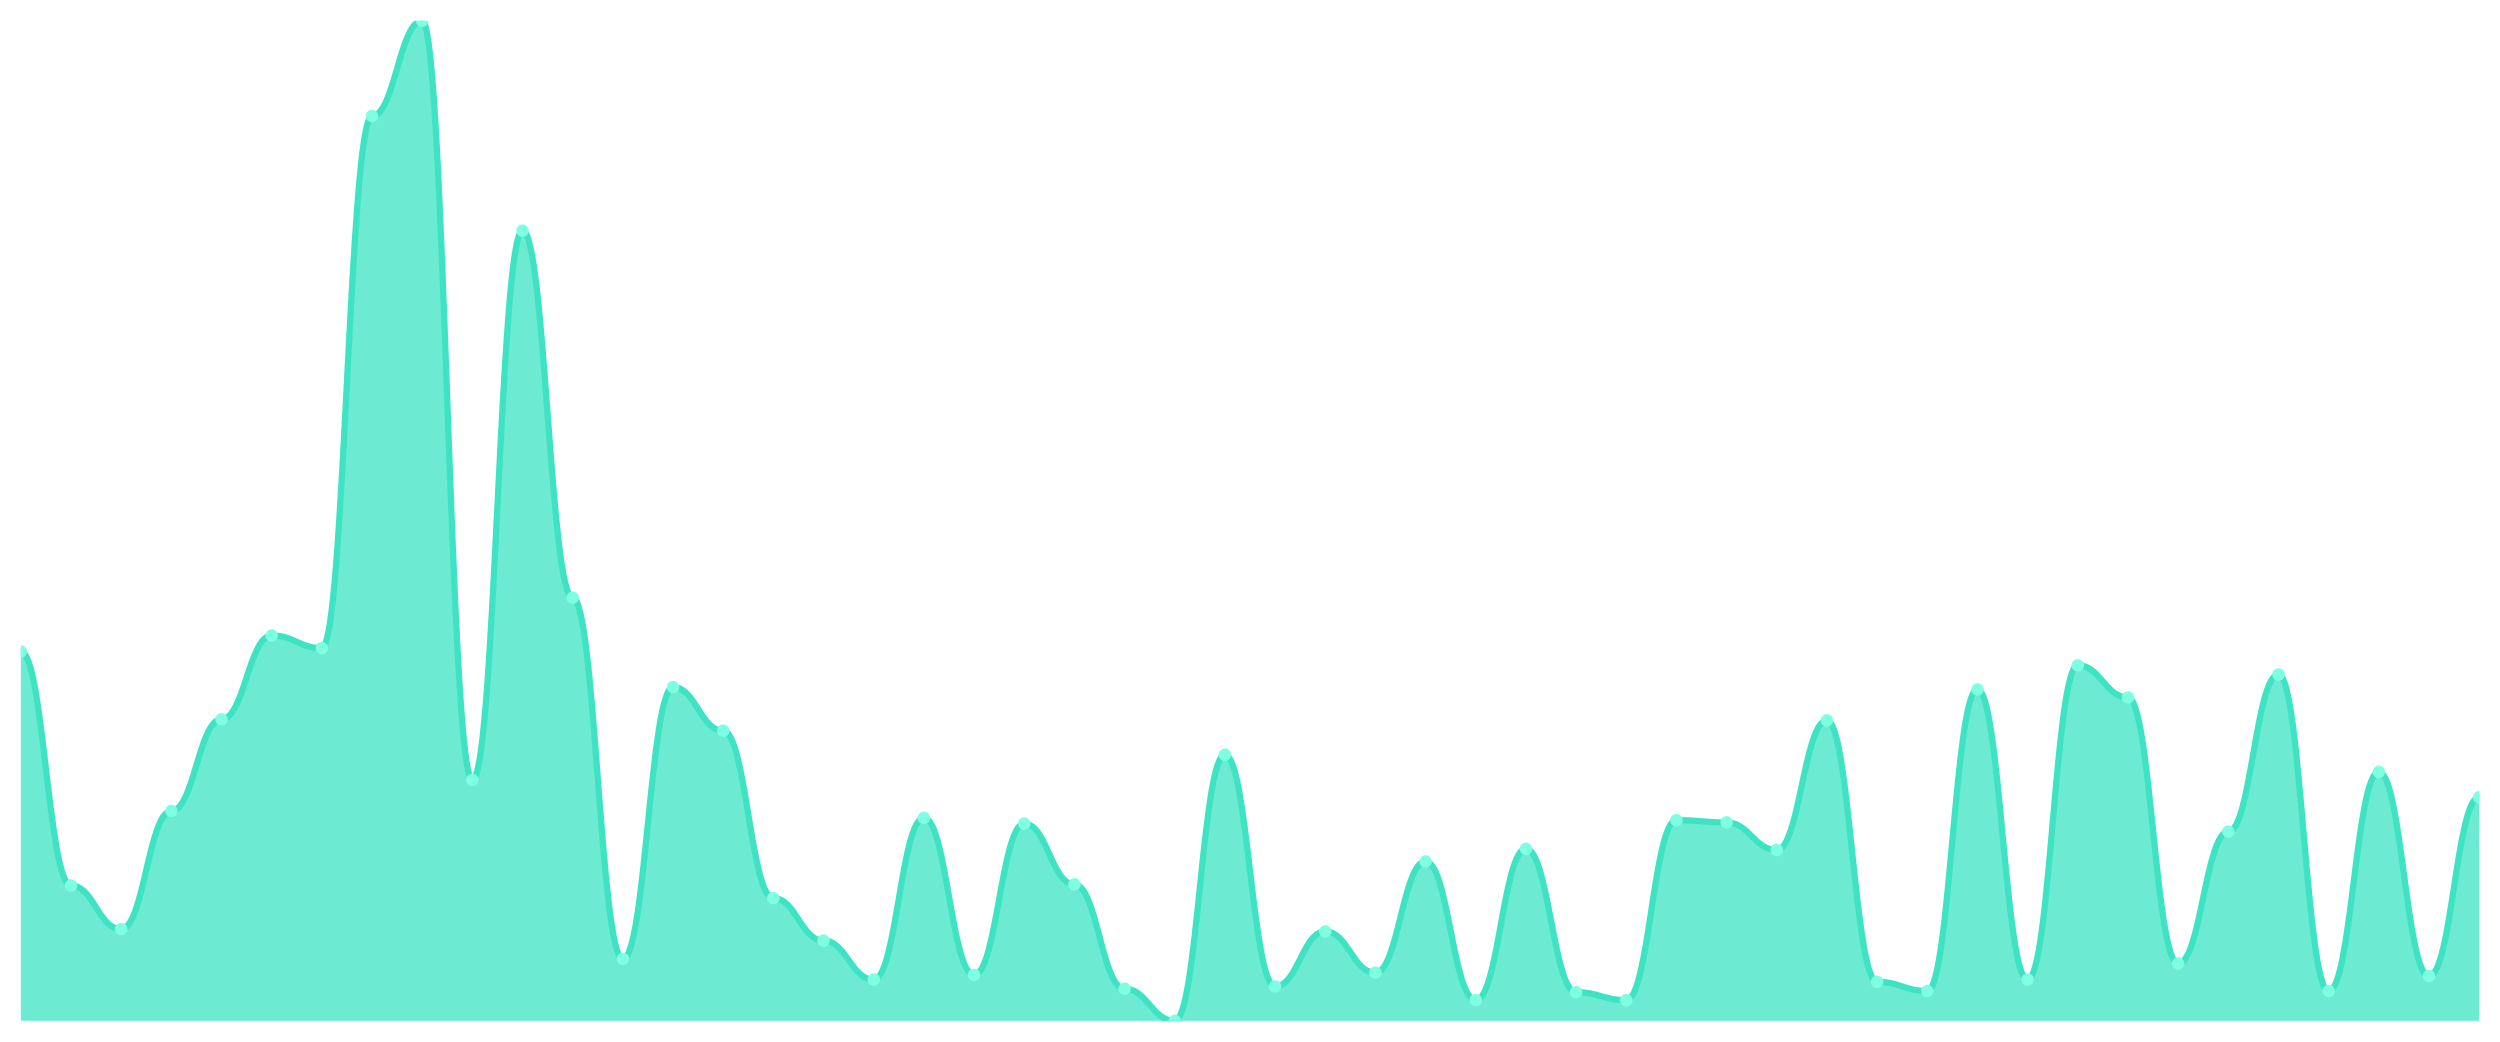
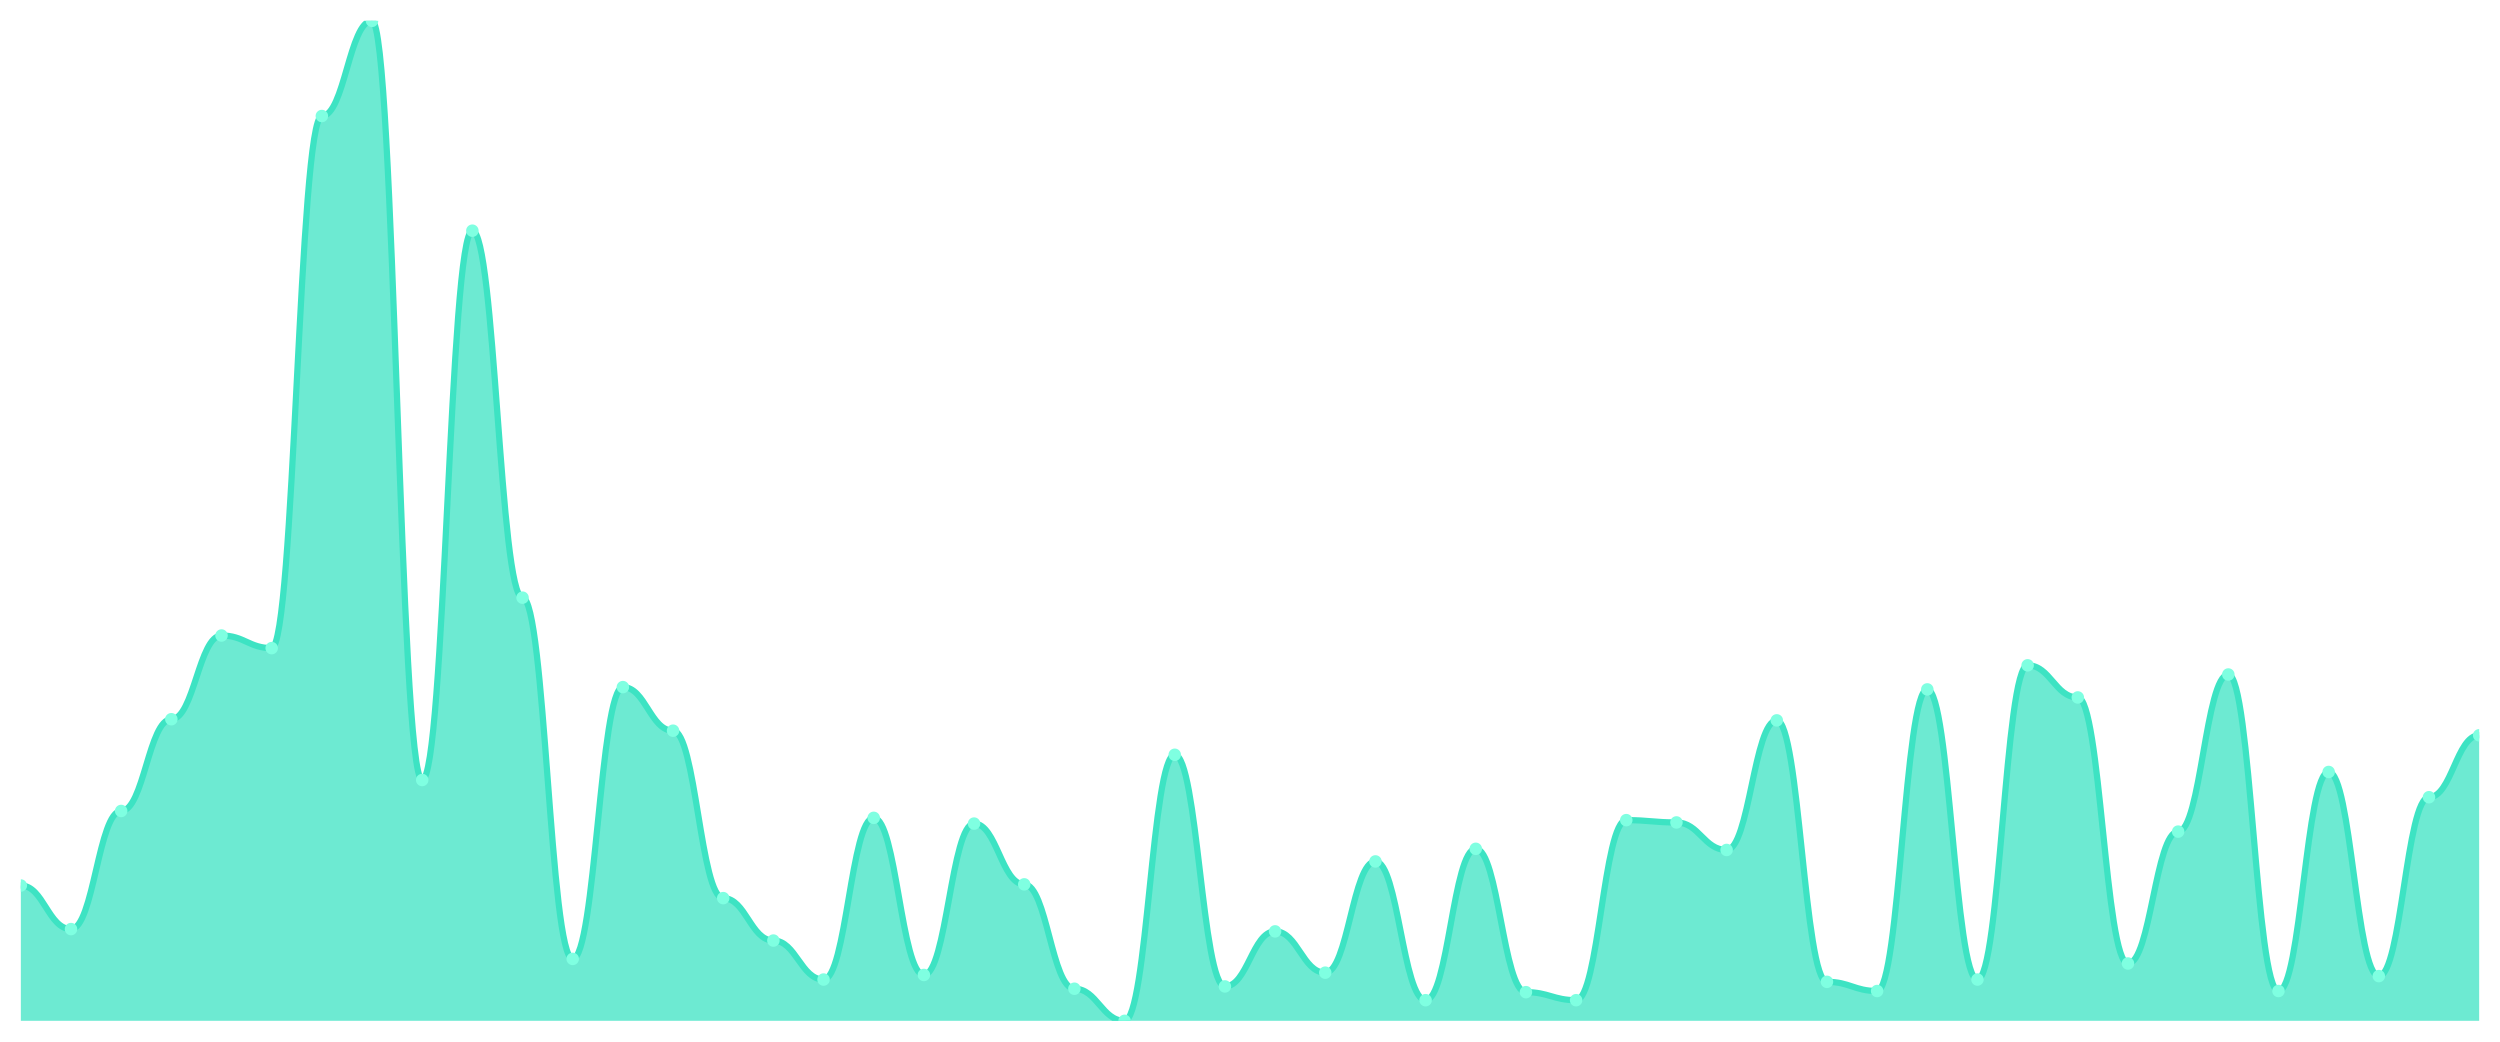
<svg xmlns="http://www.w3.org/2000/svg" viewBox="0 0 1200 500" width="1200" height="500">
  <defs>
    <clipPath id="c">
      <rect x="10" y="10" width="1180" height="480" />
    </clipPath>
  </defs>
  <rect width="1200" height="500" fill="none" />
  <g clip-path="url(#c)">
-     <path d="M 10,490 L 10,312.752 C 20.837,312.752 23.245,425.046 34.082,425.046 C 44.918,425.046 47.327,445.963 58.163,445.963 C 69,445.963 71.408,389.266 82.245,389.266 C 93.082,389.266 95.49,345.229 106.327,345.229 C 117.163,345.229 119.571,305.046 130.408,305.046 C 141.245,305.046 143.653,311.101 154.49,311.101 C 165.327,311.101 167.735,55.688 178.571,55.688 C 189.408,55.688 191.816,10 202.653,10 C 213.49,10 215.898,374.404 226.735,374.404 C 237.571,374.404 239.98,110.734 250.816,110.734 C 261.653,110.734 264.061,286.881 274.898,286.881 C 285.735,286.881 288.143,460.275 298.98,460.275 C 309.816,460.275 312.224,329.817 323.061,329.817 C 333.898,329.817 336.306,350.734 347.143,350.734 C 357.98,350.734 360.388,431.101 371.224,431.101 C 382.061,431.101 384.469,451.468 395.306,451.468 C 406.143,451.468 408.551,470.183 419.388,470.183 C 430.224,470.183 432.633,392.569 443.469,392.569 C 454.306,392.569 456.714,467.982 467.551,467.982 C 478.388,467.982 480.796,395.321 491.633,395.321 C 502.469,395.321 504.878,424.495 515.714,424.495 C 526.551,424.495 528.959,474.587 539.796,474.587 C 550.633,474.587 553.041,490 563.878,490 C 574.714,490 577.122,362.294 587.959,362.294 C 598.796,362.294 601.204,473.486 612.041,473.486 C 622.878,473.486 625.286,447.064 636.122,447.064 C 646.959,447.064 649.367,466.881 660.204,466.881 C 671.041,466.881 673.449,413.486 684.286,413.486 C 695.122,413.486 697.531,480.092 708.367,480.092 C 719.204,480.092 721.612,407.431 732.449,407.431 C 743.286,407.431 745.694,476.239 756.531,476.239 C 767.367,476.239 769.776,480.092 780.612,480.092 C 791.449,480.092 793.857,393.67 804.694,393.67 C 815.531,393.67 817.939,394.771 828.776,394.771 C 839.612,394.771 842.02,407.982 852.857,407.982 C 863.694,407.982 866.102,345.78 876.939,345.78 C 887.776,345.78 890.184,471.284 901.02,471.284 C 911.857,471.284 914.265,475.688 925.102,475.688 C 935.939,475.688 938.347,330.917 949.184,330.917 C 960.02,330.917 962.429,470.183 973.265,470.183 C 984.102,470.183 986.51,319.358 997.347,319.358 C 1008.184,319.358 1010.592,334.771 1021.429,334.771 C 1032.265,334.771 1034.673,462.477 1045.51,462.477 C 1056.347,462.477 1058.755,399.174 1069.592,399.174 C 1080.429,399.174 1082.837,323.761 1093.673,323.761 C 1104.51,323.761 1106.918,475.688 1117.755,475.688 C 1128.592,475.688 1131,370.55 1141.837,370.55 C 1152.673,370.55 1155.082,468.532 1165.918,468.532 C 1176.755,468.532 1179.163,382.661 1190,382.661 L 1190,490 Z" fill="rgba(61,227,195,0.75)" />
-     <path d="M 10,312.752 C 20.837,312.752 23.245,425.046 34.082,425.046 C 44.918,425.046 47.327,445.963 58.163,445.963 C 69,445.963 71.408,389.266 82.245,389.266 C 93.082,389.266 95.49,345.229 106.327,345.229 C 117.163,345.229 119.571,305.046 130.408,305.046 C 141.245,305.046 143.653,311.101 154.49,311.101 C 165.327,311.101 167.735,55.688 178.571,55.688 C 189.408,55.688 191.816,10 202.653,10 C 213.49,10 215.898,374.404 226.735,374.404 C 237.571,374.404 239.98,110.734 250.816,110.734 C 261.653,110.734 264.061,286.881 274.898,286.881 C 285.735,286.881 288.143,460.275 298.98,460.275 C 309.816,460.275 312.224,329.817 323.061,329.817 C 333.898,329.817 336.306,350.734 347.143,350.734 C 357.98,350.734 360.388,431.101 371.224,431.101 C 382.061,431.101 384.469,451.468 395.306,451.468 C 406.143,451.468 408.551,470.183 419.388,470.183 C 430.224,470.183 432.633,392.569 443.469,392.569 C 454.306,392.569 456.714,467.982 467.551,467.982 C 478.388,467.982 480.796,395.321 491.633,395.321 C 502.469,395.321 504.878,424.495 515.714,424.495 C 526.551,424.495 528.959,474.587 539.796,474.587 C 550.633,474.587 553.041,490 563.878,490 C 574.714,490 577.122,362.294 587.959,362.294 C 598.796,362.294 601.204,473.486 612.041,473.486 C 622.878,473.486 625.286,447.064 636.122,447.064 C 646.959,447.064 649.367,466.881 660.204,466.881 C 671.041,466.881 673.449,413.486 684.286,413.486 C 695.122,413.486 697.531,480.092 708.367,480.092 C 719.204,480.092 721.612,407.431 732.449,407.431 C 743.286,407.431 745.694,476.239 756.531,476.239 C 767.367,476.239 769.776,480.092 780.612,480.092 C 791.449,480.092 793.857,393.67 804.694,393.67 C 815.531,393.67 817.939,394.771 828.776,394.771 C 839.612,394.771 842.02,407.982 852.857,407.982 C 863.694,407.982 866.102,345.78 876.939,345.78 C 887.776,345.78 890.184,471.284 901.02,471.284 C 911.857,471.284 914.265,475.688 925.102,475.688 C 935.939,475.688 938.347,330.917 949.184,330.917 C 960.02,330.917 962.429,470.183 973.265,470.183 C 984.102,470.183 986.51,319.358 997.347,319.358 C 1008.184,319.358 1010.592,334.771 1021.429,334.771 C 1032.265,334.771 1034.673,462.477 1045.51,462.477 C 1056.347,462.477 1058.755,399.174 1069.592,399.174 C 1080.429,399.174 1082.837,323.761 1093.673,323.761 C 1104.51,323.761 1106.918,475.688 1117.755,475.688 C 1128.592,475.688 1131,370.55 1141.837,370.55 C 1152.673,370.55 1155.082,468.532 1165.918,468.532 C 1176.755,468.532 1179.163,382.661 1190,382.661" fill="none" stroke="#3de3c3" stroke-width="3" stroke-linecap="round" stroke-linejoin="round" />
-     <circle cx="10" cy="312.752" r="3" fill="#7fffe1" />
-     <circle cx="34.082" cy="425.046" r="3" fill="#7fffe1" />
-     <circle cx="58.163" cy="445.963" r="3" fill="#7fffe1" />
-     <circle cx="82.245" cy="389.266" r="3" fill="#7fffe1" />
-     <circle cx="106.327" cy="345.229" r="3" fill="#7fffe1" />
-     <circle cx="130.408" cy="305.046" r="3" fill="#7fffe1" />
-     <circle cx="154.49" cy="311.101" r="3" fill="#7fffe1" />
-     <circle cx="178.571" cy="55.688" r="3" fill="#7fffe1" />
-     <circle cx="202.653" cy="10" r="3" fill="#7fffe1" />
-     <circle cx="226.735" cy="374.404" r="3" fill="#7fffe1" />
-     <circle cx="250.816" cy="110.734" r="3" fill="#7fffe1" />
-     <circle cx="274.898" cy="286.881" r="3" fill="#7fffe1" />
-     <circle cx="298.98" cy="460.275" r="3" fill="#7fffe1" />
-     <circle cx="323.061" cy="329.817" r="3" fill="#7fffe1" />
-     <circle cx="347.143" cy="350.734" r="3" fill="#7fffe1" />
-     <circle cx="371.224" cy="431.101" r="3" fill="#7fffe1" />
-     <circle cx="395.306" cy="451.468" r="3" fill="#7fffe1" />
-     <circle cx="419.388" cy="470.183" r="3" fill="#7fffe1" />
-     <circle cx="443.469" cy="392.569" r="3" fill="#7fffe1" />
-     <circle cx="467.551" cy="467.982" r="3" fill="#7fffe1" />
-     <circle cx="491.633" cy="395.321" r="3" fill="#7fffe1" />
-     <circle cx="515.714" cy="424.495" r="3" fill="#7fffe1" />
-     <circle cx="539.796" cy="474.587" r="3" fill="#7fffe1" />
-     <circle cx="563.878" cy="490" r="3" fill="#7fffe1" />
-     <circle cx="587.959" cy="362.294" r="3" fill="#7fffe1" />
-     <circle cx="612.041" cy="473.486" r="3" fill="#7fffe1" />
-     <circle cx="636.122" cy="447.064" r="3" fill="#7fffe1" />
-     <circle cx="660.204" cy="466.881" r="3" fill="#7fffe1" />
-     <circle cx="684.286" cy="413.486" r="3" fill="#7fffe1" />
-     <circle cx="708.367" cy="480.092" r="3" fill="#7fffe1" />
-     <circle cx="732.449" cy="407.431" r="3" fill="#7fffe1" />
-     <circle cx="756.531" cy="476.239" r="3" fill="#7fffe1" />
-     <circle cx="780.612" cy="480.092" r="3" fill="#7fffe1" />
-     <circle cx="804.694" cy="393.67" r="3" fill="#7fffe1" />
-     <circle cx="828.776" cy="394.771" r="3" fill="#7fffe1" />
-     <circle cx="852.857" cy="407.982" r="3" fill="#7fffe1" />
-     <circle cx="876.939" cy="345.78" r="3" fill="#7fffe1" />
-     <circle cx="901.02" cy="471.284" r="3" fill="#7fffe1" />
-     <circle cx="925.102" cy="475.688" r="3" fill="#7fffe1" />
-     <circle cx="949.184" cy="330.917" r="3" fill="#7fffe1" />
-     <circle cx="973.265" cy="470.183" r="3" fill="#7fffe1" />
-     <circle cx="997.347" cy="319.358" r="3" fill="#7fffe1" />
-     <circle cx="1021.429" cy="334.771" r="3" fill="#7fffe1" />
-     <circle cx="1045.51" cy="462.477" r="3" fill="#7fffe1" />
-     <circle cx="1069.592" cy="399.174" r="3" fill="#7fffe1" />
-     <circle cx="1093.673" cy="323.761" r="3" fill="#7fffe1" />
-     <circle cx="1117.755" cy="475.688" r="3" fill="#7fffe1" />
-     <circle cx="1141.837" cy="370.55" r="3" fill="#7fffe1" />
-     <circle cx="1165.918" cy="468.532" r="3" fill="#7fffe1" />
-     <circle cx="1190" cy="382.661" r="3" fill="#7fffe1" />
+     <path d="M 10,490 L 10,425.046 C 20.837,425.046 23.245,445.963 34.082,445.963 C 44.918,445.963 47.327,389.266 58.163,389.266 C 69,389.266 71.408,345.229 82.245,345.229 C 93.082,345.229 95.49,305.046 106.327,305.046 C 117.163,305.046 119.571,311.101 130.408,311.101 C 141.245,311.101 143.653,55.688 154.49,55.688 C 165.327,55.688 167.735,10 178.571,10 C 189.408,10 191.816,374.404 202.653,374.404 C 213.49,374.404 215.898,110.734 226.735,110.734 C 237.571,110.734 239.98,286.881 250.816,286.881 C 261.653,286.881 264.061,460.275 274.898,460.275 C 285.735,460.275 288.143,329.817 298.98,329.817 C 309.816,329.817 312.224,350.734 323.061,350.734 C 333.898,350.734 336.306,431.101 347.143,431.101 C 357.98,431.101 360.388,451.468 371.224,451.468 C 382.061,451.468 384.469,470.183 395.306,470.183 C 406.143,470.183 408.551,392.569 419.388,392.569 C 430.224,392.569 432.633,467.982 443.469,467.982 C 454.306,467.982 456.714,395.321 467.551,395.321 C 478.388,395.321 480.796,424.495 491.633,424.495 C 502.469,424.495 504.878,474.587 515.714,474.587 C 526.551,474.587 528.959,490 539.796,490 C 550.633,490 553.041,362.294 563.878,362.294 C 574.714,362.294 577.122,473.486 587.959,473.486 C 598.796,473.486 601.204,447.064 612.041,447.064 C 622.878,447.064 625.286,466.881 636.122,466.881 C 646.959,466.881 649.367,413.486 660.204,413.486 C 671.041,413.486 673.449,480.092 684.286,480.092 C 695.122,480.092 697.531,407.431 708.367,407.431 C 719.204,407.431 721.612,476.239 732.449,476.239 C 743.286,476.239 745.694,480.092 756.531,480.092 C 767.367,480.092 769.776,393.67 780.612,393.67 C 791.449,393.67 793.857,394.771 804.694,394.771 C 815.531,394.771 817.939,407.982 828.776,407.982 C 839.612,407.982 842.02,345.78 852.857,345.78 C 863.694,345.78 866.102,471.284 876.939,471.284 C 887.776,471.284 890.184,475.688 901.02,475.688 C 911.857,475.688 914.265,330.917 925.102,330.917 C 935.939,330.917 938.347,470.183 949.184,470.183 C 960.02,470.183 962.429,319.358 973.265,319.358 C 984.102,319.358 986.51,334.771 997.347,334.771 C 1008.184,334.771 1010.592,462.477 1021.429,462.477 C 1032.265,462.477 1034.673,399.174 1045.51,399.174 C 1056.347,399.174 1058.755,323.761 1069.592,323.761 C 1080.429,323.761 1082.837,475.688 1093.673,475.688 C 1104.51,475.688 1106.918,370.55 1117.755,370.55 C 1128.592,370.55 1131,468.532 1141.837,468.532 C 1152.673,468.532 1155.082,382.661 1165.918,382.661 C 1176.755,382.661 1179.163,352.936 1190,352.936 L 1190,490 Z" fill="rgba(61,227,195,0.75)" />
+     <path d="M 10,425.046 C 20.837,425.046 23.245,445.963 34.082,445.963 C 44.918,445.963 47.327,389.266 58.163,389.266 C 69,389.266 71.408,345.229 82.245,345.229 C 93.082,345.229 95.49,305.046 106.327,305.046 C 117.163,305.046 119.571,311.101 130.408,311.101 C 141.245,311.101 143.653,55.688 154.49,55.688 C 165.327,55.688 167.735,10 178.571,10 C 189.408,10 191.816,374.404 202.653,374.404 C 213.49,374.404 215.898,110.734 226.735,110.734 C 237.571,110.734 239.98,286.881 250.816,286.881 C 261.653,286.881 264.061,460.275 274.898,460.275 C 285.735,460.275 288.143,329.817 298.98,329.817 C 309.816,329.817 312.224,350.734 323.061,350.734 C 333.898,350.734 336.306,431.101 347.143,431.101 C 357.98,431.101 360.388,451.468 371.224,451.468 C 382.061,451.468 384.469,470.183 395.306,470.183 C 406.143,470.183 408.551,392.569 419.388,392.569 C 430.224,392.569 432.633,467.982 443.469,467.982 C 454.306,467.982 456.714,395.321 467.551,395.321 C 478.388,395.321 480.796,424.495 491.633,424.495 C 502.469,424.495 504.878,474.587 515.714,474.587 C 526.551,474.587 528.959,490 539.796,490 C 550.633,490 553.041,362.294 563.878,362.294 C 574.714,362.294 577.122,473.486 587.959,473.486 C 598.796,473.486 601.204,447.064 612.041,447.064 C 622.878,447.064 625.286,466.881 636.122,466.881 C 646.959,466.881 649.367,413.486 660.204,413.486 C 671.041,413.486 673.449,480.092 684.286,480.092 C 695.122,480.092 697.531,407.431 708.367,407.431 C 719.204,407.431 721.612,476.239 732.449,476.239 C 743.286,476.239 745.694,480.092 756.531,480.092 C 767.367,480.092 769.776,393.67 780.612,393.67 C 791.449,393.67 793.857,394.771 804.694,394.771 C 815.531,394.771 817.939,407.982 828.776,407.982 C 839.612,407.982 842.02,345.78 852.857,345.78 C 863.694,345.78 866.102,471.284 876.939,471.284 C 887.776,471.284 890.184,475.688 901.02,475.688 C 911.857,475.688 914.265,330.917 925.102,330.917 C 935.939,330.917 938.347,470.183 949.184,470.183 C 960.02,470.183 962.429,319.358 973.265,319.358 C 984.102,319.358 986.51,334.771 997.347,334.771 C 1008.184,334.771 1010.592,462.477 1021.429,462.477 C 1032.265,462.477 1034.673,399.174 1045.51,399.174 C 1056.347,399.174 1058.755,323.761 1069.592,323.761 C 1080.429,323.761 1082.837,475.688 1093.673,475.688 C 1104.51,475.688 1106.918,370.55 1117.755,370.55 C 1128.592,370.55 1131,468.532 1141.837,468.532 C 1152.673,468.532 1155.082,382.661 1165.918,382.661 C 1176.755,382.661 1179.163,352.936 1190,352.936" fill="none" stroke="#3de3c3" stroke-width="3" stroke-linecap="round" stroke-linejoin="round" />
+     <circle cx="10" cy="425.046" r="3" fill="#7fffe1" />
+     <circle cx="34.082" cy="445.963" r="3" fill="#7fffe1" />
+     <circle cx="58.163" cy="389.266" r="3" fill="#7fffe1" />
+     <circle cx="82.245" cy="345.229" r="3" fill="#7fffe1" />
+     <circle cx="106.327" cy="305.046" r="3" fill="#7fffe1" />
+     <circle cx="130.408" cy="311.101" r="3" fill="#7fffe1" />
+     <circle cx="154.49" cy="55.688" r="3" fill="#7fffe1" />
+     <circle cx="178.571" cy="10" r="3" fill="#7fffe1" />
+     <circle cx="202.653" cy="374.404" r="3" fill="#7fffe1" />
+     <circle cx="226.735" cy="110.734" r="3" fill="#7fffe1" />
+     <circle cx="250.816" cy="286.881" r="3" fill="#7fffe1" />
+     <circle cx="274.898" cy="460.275" r="3" fill="#7fffe1" />
+     <circle cx="298.98" cy="329.817" r="3" fill="#7fffe1" />
+     <circle cx="323.061" cy="350.734" r="3" fill="#7fffe1" />
+     <circle cx="347.143" cy="431.101" r="3" fill="#7fffe1" />
+     <circle cx="371.224" cy="451.468" r="3" fill="#7fffe1" />
+     <circle cx="395.306" cy="470.183" r="3" fill="#7fffe1" />
+     <circle cx="419.388" cy="392.569" r="3" fill="#7fffe1" />
+     <circle cx="443.469" cy="467.982" r="3" fill="#7fffe1" />
+     <circle cx="467.551" cy="395.321" r="3" fill="#7fffe1" />
+     <circle cx="491.633" cy="424.495" r="3" fill="#7fffe1" />
+     <circle cx="515.714" cy="474.587" r="3" fill="#7fffe1" />
+     <circle cx="539.796" cy="490" r="3" fill="#7fffe1" />
+     <circle cx="563.878" cy="362.294" r="3" fill="#7fffe1" />
+     <circle cx="587.959" cy="473.486" r="3" fill="#7fffe1" />
+     <circle cx="612.041" cy="447.064" r="3" fill="#7fffe1" />
+     <circle cx="636.122" cy="466.881" r="3" fill="#7fffe1" />
+     <circle cx="660.204" cy="413.486" r="3" fill="#7fffe1" />
+     <circle cx="684.286" cy="480.092" r="3" fill="#7fffe1" />
+     <circle cx="708.367" cy="407.431" r="3" fill="#7fffe1" />
+     <circle cx="732.449" cy="476.239" r="3" fill="#7fffe1" />
+     <circle cx="756.531" cy="480.092" r="3" fill="#7fffe1" />
+     <circle cx="780.612" cy="393.67" r="3" fill="#7fffe1" />
+     <circle cx="804.694" cy="394.771" r="3" fill="#7fffe1" />
+     <circle cx="828.776" cy="407.982" r="3" fill="#7fffe1" />
+     <circle cx="852.857" cy="345.78" r="3" fill="#7fffe1" />
+     <circle cx="876.939" cy="471.284" r="3" fill="#7fffe1" />
+     <circle cx="901.02" cy="475.688" r="3" fill="#7fffe1" />
+     <circle cx="925.102" cy="330.917" r="3" fill="#7fffe1" />
+     <circle cx="949.184" cy="470.183" r="3" fill="#7fffe1" />
+     <circle cx="973.265" cy="319.358" r="3" fill="#7fffe1" />
+     <circle cx="997.347" cy="334.771" r="3" fill="#7fffe1" />
+     <circle cx="1021.429" cy="462.477" r="3" fill="#7fffe1" />
+     <circle cx="1045.51" cy="399.174" r="3" fill="#7fffe1" />
+     <circle cx="1069.592" cy="323.761" r="3" fill="#7fffe1" />
+     <circle cx="1093.673" cy="475.688" r="3" fill="#7fffe1" />
+     <circle cx="1117.755" cy="370.55" r="3" fill="#7fffe1" />
+     <circle cx="1141.837" cy="468.532" r="3" fill="#7fffe1" />
+     <circle cx="1165.918" cy="382.661" r="3" fill="#7fffe1" />
+     <circle cx="1190" cy="352.936" r="3" fill="#7fffe1" />
  </g>
</svg>
